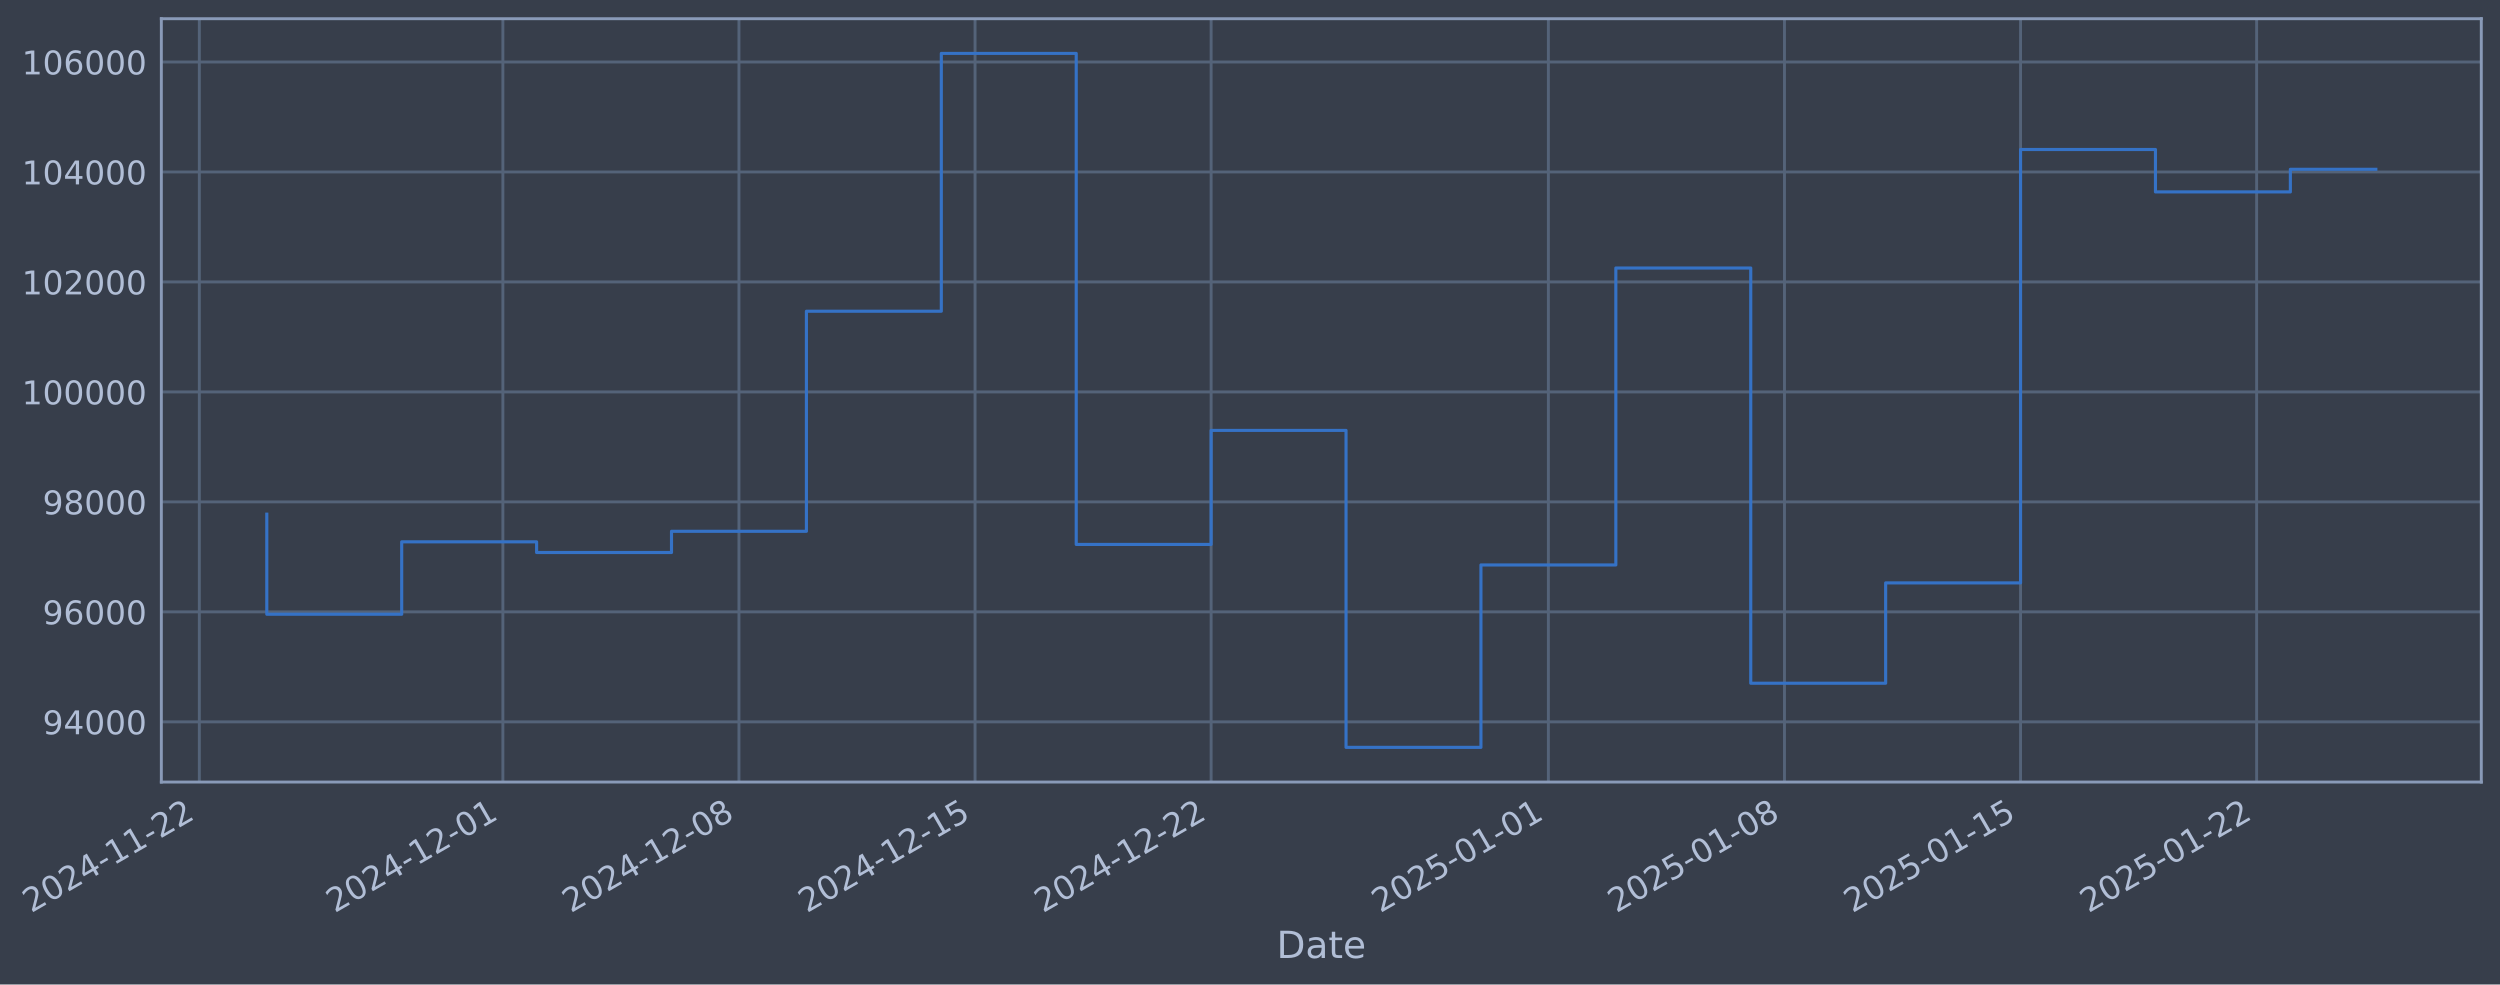
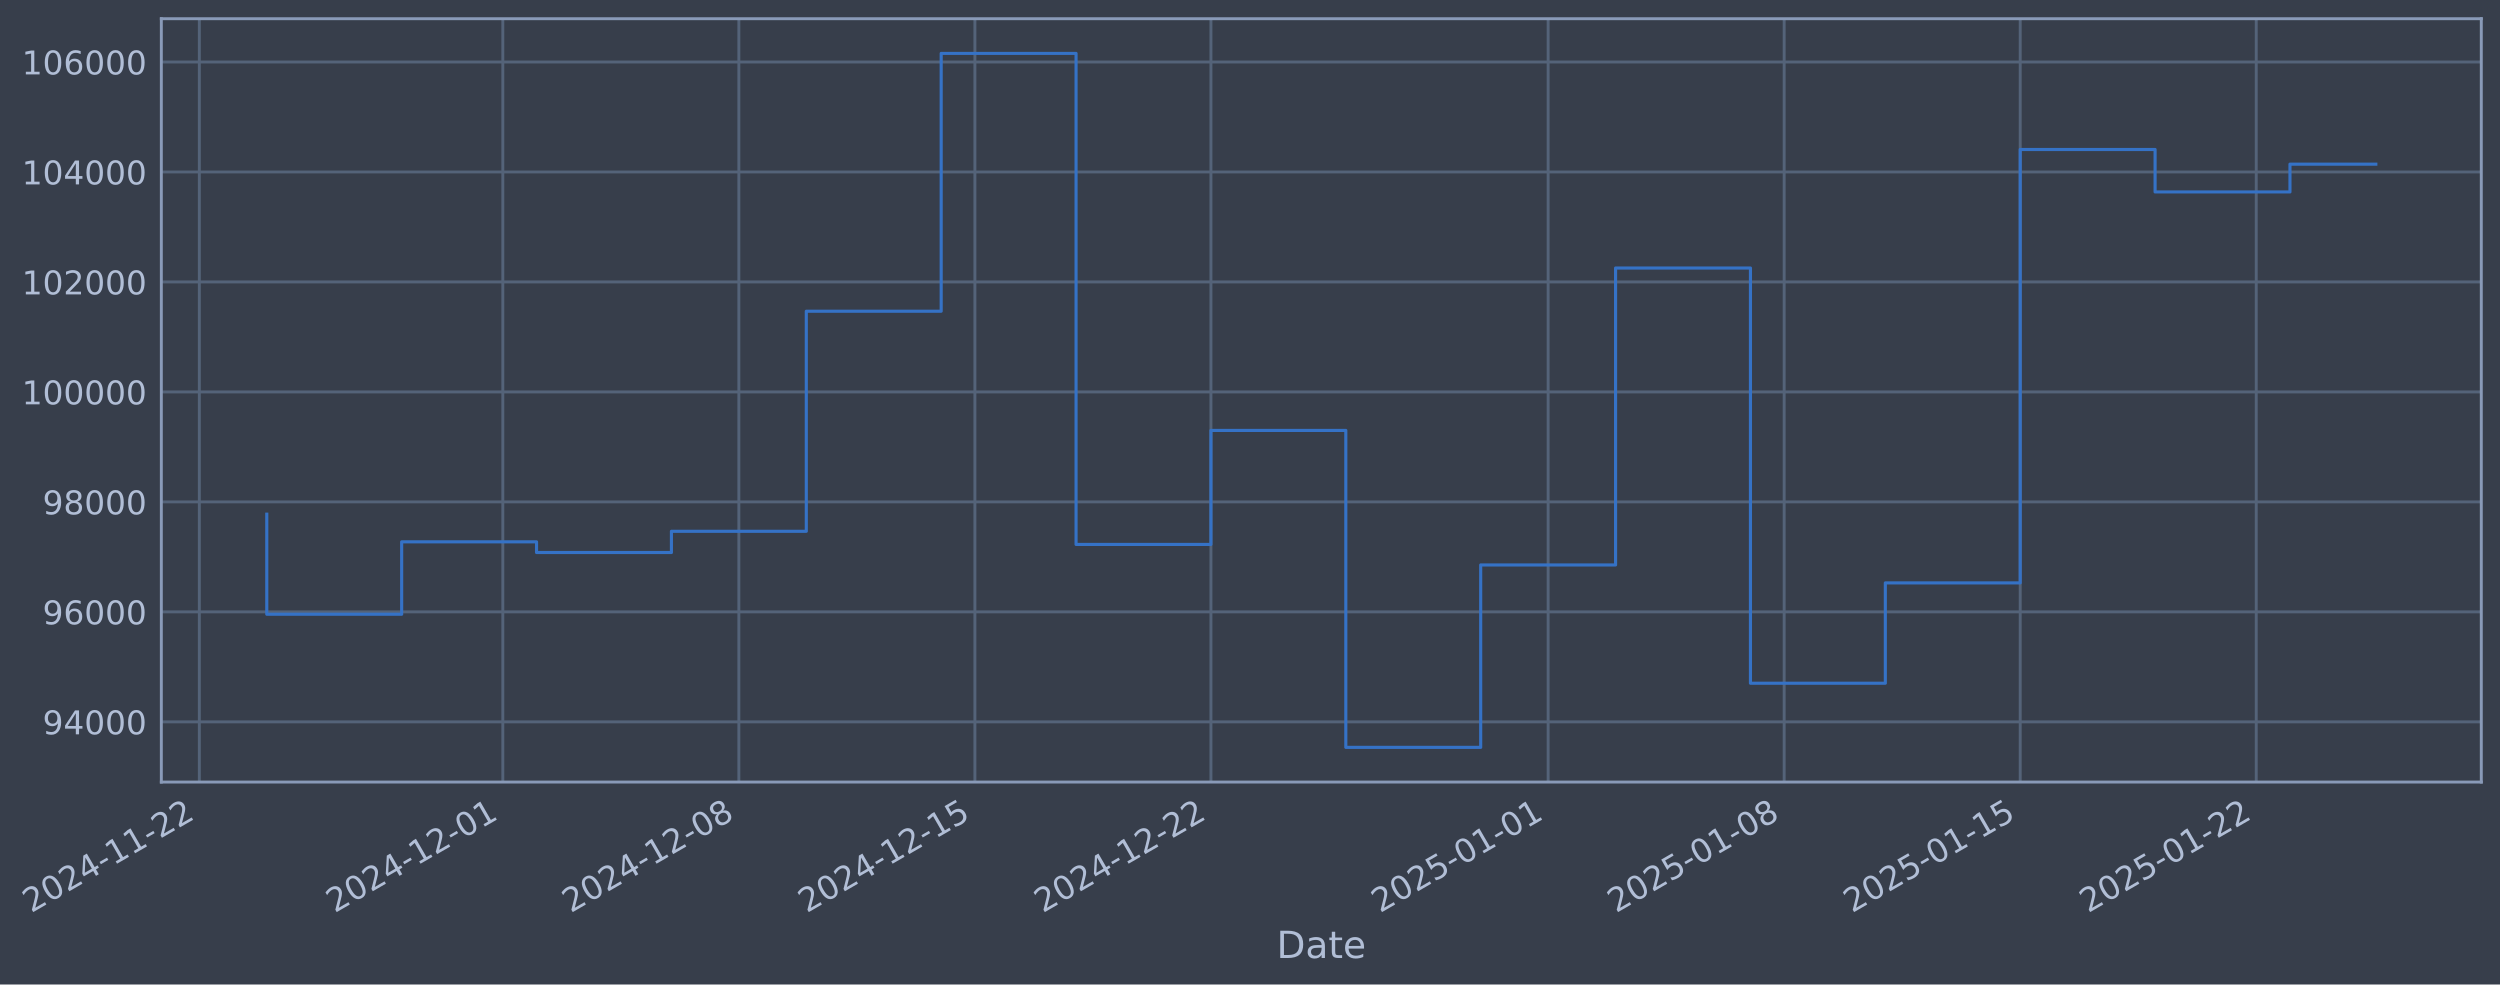
- <svg xmlns="http://www.w3.org/2000/svg" xmlns:xlink="http://www.w3.org/1999/xlink" width="962.089pt" height="378.87pt" viewBox="0 0 962.089 378.87" version="1.1">
+ <svg xmlns="http://www.w3.org/2000/svg" xmlns:xlink="http://www.w3.org/1999/xlink" width="962.084pt" height="378.87pt" viewBox="0 0 962.084 378.87" version="1.1">
  <defs>
    <style type="text/css">*{stroke-linejoin: round; stroke-linecap: butt}</style>
  </defs>
  <g id="figure_1">
    <g id="patch_1">
-       <path d="M 0 378.87  L 962.089 378.87  L 962.089 0  L 0 0  z " style="fill: #373e4b" />
+       <path d="M 0 378.87  L 962.084 378.87  L 962.084 0  L 0 0  z " style="fill: #373e4b" />
    </g>
    <g id="axes_1">
      <g id="patch_2">
-         <path d="M 62.089 300.96  L 954.889 300.96  L 954.889 7.2  L 62.089 7.2  z " style="fill: #373e4b" />
+         <path d="M 62.084 300.96  L 954.884 300.96  L 954.884 7.2  L 62.084 7.2  z " style="fill: #373e4b" />
      </g>
      <g id="matplotlib.axis_1">
        <g id="xtick_1">
          <g id="line2d_1">
-             <path d="M 76.713 300.96  L 76.713 7.2  " clip-path="url(#p17610d43eb)" style="fill: none; stroke: #546379; stroke-width: 1.12; stroke-linecap: square" />
+             <path d="M 76.713 300.96  L 76.713 7.2  " clip-path="url(#p283d931caf)" style="fill: none; stroke: #546379; stroke-width: 1.12; stroke-linecap: square" />
          </g>
          <g id="line2d_2" />
          <g id="text_1">
            <g style="fill: #b1bed6" transform="translate(11.98702 351.4642) rotate(-30) scale(0.126 -0.126)">
              <defs>
                <path id="DejaVuSans-32" d="M 1228 531  L 3431 531  L 3431 0  L 469 0  L 469 531  Q 828 903 1448 1529  Q 2069 2156 2228 2338  Q 2531 2678 2651 2914  Q 2772 3150 2772 3378  Q 2772 3750 2511 3984  Q 2250 4219 1831 4219  Q 1534 4219 1204 4116  Q 875 4013 500 3803  L 500 4441  Q 881 4594 1212 4672  Q 1544 4750 1819 4750  Q 2544 4750 2975 4387  Q 3406 4025 3406 3419  Q 3406 3131 3298 2873  Q 3191 2616 2906 2266  Q 2828 2175 2409 1742  Q 1991 1309 1228 531  z " transform="scale(0.015625)" />
                <path id="DejaVuSans-30" d="M 2034 4250  Q 1547 4250 1301 3770  Q 1056 3291 1056 2328  Q 1056 1369 1301 889  Q 1547 409 2034 409  Q 2525 409 2770 889  Q 3016 1369 3016 2328  Q 3016 3291 2770 3770  Q 2525 4250 2034 4250  z M 2034 4750  Q 2819 4750 3233 4129  Q 3647 3509 3647 2328  Q 3647 1150 3233 529  Q 2819 -91 2034 -91  Q 1250 -91 836 529  Q 422 1150 422 2328  Q 422 3509 836 4129  Q 1250 4750 2034 4750  z " transform="scale(0.015625)" />
                <path id="DejaVuSans-34" d="M 2419 4116  L 825 1625  L 2419 1625  L 2419 4116  z M 2253 4666  L 3047 4666  L 3047 1625  L 3713 1625  L 3713 1100  L 3047 1100  L 3047 0  L 2419 0  L 2419 1100  L 313 1100  L 313 1709  L 2253 4666  z " transform="scale(0.015625)" />
                <path id="DejaVuSans-2d" d="M 313 2009  L 1997 2009  L 1997 1497  L 313 1497  L 313 2009  z " transform="scale(0.015625)" />
                <path id="DejaVuSans-31" d="M 794 531  L 1825 531  L 1825 4091  L 703 3866  L 703 4441  L 1819 4666  L 2450 4666  L 2450 531  L 3481 531  L 3481 0  L 794 0  L 794 531  z " transform="scale(0.015625)" />
              </defs>
              <use xlink:href="#DejaVuSans-32" />
              <use xlink:href="#DejaVuSans-30" transform="translate(63.62305 0)" />
              <use xlink:href="#DejaVuSans-32" transform="translate(127.2461 0)" />
              <use xlink:href="#DejaVuSans-34" transform="translate(190.8691 0)" />
              <use xlink:href="#DejaVuSans-2d" transform="translate(254.4922 0)" />
              <use xlink:href="#DejaVuSans-31" transform="translate(290.5762 0)" />
              <use xlink:href="#DejaVuSans-31" transform="translate(354.1992 0)" />
              <use xlink:href="#DejaVuSans-2d" transform="translate(417.8223 0)" />
              <use xlink:href="#DejaVuSans-32" transform="translate(453.9062 0)" />
              <use xlink:href="#DejaVuSans-32" transform="translate(517.5293 0)" />
            </g>
          </g>
        </g>
        <g id="xtick_2">
          <g id="line2d_3">
-             <path d="M 193.524 300.96  L 193.524 7.2  " clip-path="url(#p17610d43eb)" style="fill: none; stroke: #546379; stroke-width: 1.12; stroke-linecap: square" />
+             <path d="M 193.501 300.96  L 193.501 7.2  " clip-path="url(#p283d931caf)" style="fill: none; stroke: #546379; stroke-width: 1.12; stroke-linecap: square" />
          </g>
          <g id="line2d_4" />
          <g id="text_2">
-             <g style="fill: #b1bed6" transform="translate(128.7984 351.4642) rotate(-30) scale(0.126 -0.126)">
+             <g style="fill: #b1bed6" transform="translate(128.7756 351.4642) rotate(-30) scale(0.126 -0.126)">
              <use xlink:href="#DejaVuSans-32" />
              <use xlink:href="#DejaVuSans-30" transform="translate(63.62305 0)" />
              <use xlink:href="#DejaVuSans-32" transform="translate(127.2461 0)" />
              <use xlink:href="#DejaVuSans-34" transform="translate(190.8691 0)" />
              <use xlink:href="#DejaVuSans-2d" transform="translate(254.4922 0)" />
              <use xlink:href="#DejaVuSans-31" transform="translate(290.5762 0)" />
              <use xlink:href="#DejaVuSans-32" transform="translate(354.1992 0)" />
              <use xlink:href="#DejaVuSans-2d" transform="translate(417.8223 0)" />
              <use xlink:href="#DejaVuSans-30" transform="translate(453.9062 0)" />
              <use xlink:href="#DejaVuSans-31" transform="translate(517.5293 0)" />
            </g>
          </g>
        </g>
        <g id="xtick_3">
          <g id="line2d_5">
-             <path d="M 284.377 300.96  L 284.377 7.2  " clip-path="url(#p17610d43eb)" style="fill: none; stroke: #546379; stroke-width: 1.12; stroke-linecap: square" />
+             <path d="M 284.337 300.96  L 284.337 7.2  " clip-path="url(#p283d931caf)" style="fill: none; stroke: #546379; stroke-width: 1.12; stroke-linecap: square" />
          </g>
          <g id="line2d_6" />
          <g id="text_3">
-             <g style="fill: #b1bed6" transform="translate(219.6517 351.4642) rotate(-30) scale(0.126 -0.126)">
+             <g style="fill: #b1bed6" transform="translate(219.6111 351.4642) rotate(-30) scale(0.126 -0.126)">
              <defs>
                <path id="DejaVuSans-38" d="M 2034 2216  Q 1584 2216 1326 1975  Q 1069 1734 1069 1313  Q 1069 891 1326 650  Q 1584 409 2034 409  Q 2484 409 2743 651  Q 3003 894 3003 1313  Q 3003 1734 2745 1975  Q 2488 2216 2034 2216  z M 1403 2484  Q 997 2584 770 2862  Q 544 3141 544 3541  Q 544 4100 942 4425  Q 1341 4750 2034 4750  Q 2731 4750 3128 4425  Q 3525 4100 3525 3541  Q 3525 3141 3298 2862  Q 3072 2584 2669 2484  Q 3125 2378 3379 2068  Q 3634 1759 3634 1313  Q 3634 634 3220 271  Q 2806 -91 2034 -91  Q 1263 -91 848 271  Q 434 634 434 1313  Q 434 1759 690 2068  Q 947 2378 1403 2484  z M 1172 3481  Q 1172 3119 1398 2916  Q 1625 2713 2034 2713  Q 2441 2713 2670 2916  Q 2900 3119 2900 3481  Q 2900 3844 2670 4047  Q 2441 4250 2034 4250  Q 1625 4250 1398 4047  Q 1172 3844 1172 3481  z " transform="scale(0.015625)" />
              </defs>
              <use xlink:href="#DejaVuSans-32" />
              <use xlink:href="#DejaVuSans-30" transform="translate(63.62305 0)" />
              <use xlink:href="#DejaVuSans-32" transform="translate(127.2461 0)" />
              <use xlink:href="#DejaVuSans-34" transform="translate(190.8691 0)" />
              <use xlink:href="#DejaVuSans-2d" transform="translate(254.4922 0)" />
              <use xlink:href="#DejaVuSans-31" transform="translate(290.5762 0)" />
              <use xlink:href="#DejaVuSans-32" transform="translate(354.1992 0)" />
              <use xlink:href="#DejaVuSans-2d" transform="translate(417.8223 0)" />
              <use xlink:href="#DejaVuSans-30" transform="translate(453.9062 0)" />
              <use xlink:href="#DejaVuSans-38" transform="translate(517.5293 0)" />
            </g>
          </g>
        </g>
        <g id="xtick_4">
          <g id="line2d_7">
-             <path d="M 375.231 300.96  L 375.231 7.2  " clip-path="url(#p17610d43eb)" style="fill: none; stroke: #546379; stroke-width: 1.12; stroke-linecap: square" />
+             <path d="M 375.172 300.96  L 375.172 7.2  " clip-path="url(#p283d931caf)" style="fill: none; stroke: #546379; stroke-width: 1.12; stroke-linecap: square" />
          </g>
          <g id="line2d_8" />
          <g id="text_4">
-             <g style="fill: #b1bed6" transform="translate(310.5051 351.4642) rotate(-30) scale(0.126 -0.126)">
+             <g style="fill: #b1bed6" transform="translate(310.4466 351.4642) rotate(-30) scale(0.126 -0.126)">
              <defs>
                <path id="DejaVuSans-35" d="M 691 4666  L 3169 4666  L 3169 4134  L 1269 4134  L 1269 2991  Q 1406 3038 1543 3061  Q 1681 3084 1819 3084  Q 2600 3084 3056 2656  Q 3513 2228 3513 1497  Q 3513 744 3044 326  Q 2575 -91 1722 -91  Q 1428 -91 1123 -41  Q 819 9 494 109  L 494 744  Q 775 591 1075 516  Q 1375 441 1709 441  Q 2250 441 2565 725  Q 2881 1009 2881 1497  Q 2881 1984 2565 2268  Q 2250 2553 1709 2553  Q 1456 2553 1204 2497  Q 953 2441 691 2322  L 691 4666  z " transform="scale(0.015625)" />
              </defs>
              <use xlink:href="#DejaVuSans-32" />
              <use xlink:href="#DejaVuSans-30" transform="translate(63.62305 0)" />
              <use xlink:href="#DejaVuSans-32" transform="translate(127.2461 0)" />
              <use xlink:href="#DejaVuSans-34" transform="translate(190.8691 0)" />
              <use xlink:href="#DejaVuSans-2d" transform="translate(254.4922 0)" />
              <use xlink:href="#DejaVuSans-31" transform="translate(290.5762 0)" />
              <use xlink:href="#DejaVuSans-32" transform="translate(354.1992 0)" />
              <use xlink:href="#DejaVuSans-2d" transform="translate(417.8223 0)" />
              <use xlink:href="#DejaVuSans-31" transform="translate(453.9062 0)" />
              <use xlink:href="#DejaVuSans-35" transform="translate(517.5293 0)" />
            </g>
          </g>
        </g>
        <g id="xtick_5">
          <g id="line2d_9">
-             <path d="M 466.084 300.96  L 466.084 7.2  " clip-path="url(#p17610d43eb)" style="fill: none; stroke: #546379; stroke-width: 1.12; stroke-linecap: square" />
+             <path d="M 466.008 300.96  L 466.008 7.2  " clip-path="url(#p283d931caf)" style="fill: none; stroke: #546379; stroke-width: 1.12; stroke-linecap: square" />
          </g>
          <g id="line2d_10" />
          <g id="text_5">
-             <g style="fill: #b1bed6" transform="translate(401.3584 351.4642) rotate(-30) scale(0.126 -0.126)">
+             <g style="fill: #b1bed6" transform="translate(401.2822 351.4642) rotate(-30) scale(0.126 -0.126)">
              <use xlink:href="#DejaVuSans-32" />
              <use xlink:href="#DejaVuSans-30" transform="translate(63.62305 0)" />
              <use xlink:href="#DejaVuSans-32" transform="translate(127.2461 0)" />
              <use xlink:href="#DejaVuSans-34" transform="translate(190.8691 0)" />
              <use xlink:href="#DejaVuSans-2d" transform="translate(254.4922 0)" />
              <use xlink:href="#DejaVuSans-31" transform="translate(290.5762 0)" />
              <use xlink:href="#DejaVuSans-32" transform="translate(354.1992 0)" />
              <use xlink:href="#DejaVuSans-2d" transform="translate(417.8223 0)" />
              <use xlink:href="#DejaVuSans-32" transform="translate(453.9062 0)" />
              <use xlink:href="#DejaVuSans-32" transform="translate(517.5293 0)" />
            </g>
          </g>
        </g>
        <g id="xtick_6">
          <g id="line2d_11">
-             <path d="M 595.874 300.96  L 595.874 7.2  " clip-path="url(#p17610d43eb)" style="fill: none; stroke: #546379; stroke-width: 1.12; stroke-linecap: square" />
+             <path d="M 595.773 300.96  L 595.773 7.2  " clip-path="url(#p283d931caf)" style="fill: none; stroke: #546379; stroke-width: 1.12; stroke-linecap: square" />
          </g>
          <g id="line2d_12" />
          <g id="text_6">
-             <g style="fill: #b1bed6" transform="translate(531.1488 351.4642) rotate(-30) scale(0.126 -0.126)">
+             <g style="fill: #b1bed6" transform="translate(531.0472 351.4642) rotate(-30) scale(0.126 -0.126)">
              <use xlink:href="#DejaVuSans-32" />
              <use xlink:href="#DejaVuSans-30" transform="translate(63.62305 0)" />
              <use xlink:href="#DejaVuSans-32" transform="translate(127.2461 0)" />
              <use xlink:href="#DejaVuSans-35" transform="translate(190.8691 0)" />
              <use xlink:href="#DejaVuSans-2d" transform="translate(254.4922 0)" />
              <use xlink:href="#DejaVuSans-30" transform="translate(290.5762 0)" />
              <use xlink:href="#DejaVuSans-31" transform="translate(354.1992 0)" />
              <use xlink:href="#DejaVuSans-2d" transform="translate(417.8223 0)" />
              <use xlink:href="#DejaVuSans-30" transform="translate(453.9062 0)" />
              <use xlink:href="#DejaVuSans-31" transform="translate(517.5293 0)" />
            </g>
          </g>
        </g>
        <g id="xtick_7">
          <g id="line2d_13">
-             <path d="M 686.728 300.96  L 686.728 7.2  " clip-path="url(#p17610d43eb)" style="fill: none; stroke: #546379; stroke-width: 1.12; stroke-linecap: square" />
+             <path d="M 686.608 300.96  L 686.608 7.2  " clip-path="url(#p283d931caf)" style="fill: none; stroke: #546379; stroke-width: 1.12; stroke-linecap: square" />
          </g>
          <g id="line2d_14" />
          <g id="text_7">
-             <g style="fill: #b1bed6" transform="translate(622.0022 351.4642) rotate(-30) scale(0.126 -0.126)">
+             <g style="fill: #b1bed6" transform="translate(621.8827 351.4642) rotate(-30) scale(0.126 -0.126)">
              <use xlink:href="#DejaVuSans-32" />
              <use xlink:href="#DejaVuSans-30" transform="translate(63.62305 0)" />
              <use xlink:href="#DejaVuSans-32" transform="translate(127.2461 0)" />
              <use xlink:href="#DejaVuSans-35" transform="translate(190.8691 0)" />
              <use xlink:href="#DejaVuSans-2d" transform="translate(254.4922 0)" />
              <use xlink:href="#DejaVuSans-30" transform="translate(290.5762 0)" />
              <use xlink:href="#DejaVuSans-31" transform="translate(354.1992 0)" />
              <use xlink:href="#DejaVuSans-2d" transform="translate(417.8223 0)" />
              <use xlink:href="#DejaVuSans-30" transform="translate(453.9062 0)" />
              <use xlink:href="#DejaVuSans-38" transform="translate(517.5293 0)" />
            </g>
          </g>
        </g>
        <g id="xtick_8">
          <g id="line2d_15">
-             <path d="M 777.581 300.96  L 777.581 7.2  " clip-path="url(#p17610d43eb)" style="fill: none; stroke: #546379; stroke-width: 1.12; stroke-linecap: square" />
+             <path d="M 777.444 300.96  L 777.444 7.2  " clip-path="url(#p283d931caf)" style="fill: none; stroke: #546379; stroke-width: 1.12; stroke-linecap: square" />
          </g>
          <g id="line2d_16" />
          <g id="text_8">
-             <g style="fill: #b1bed6" transform="translate(712.8555 351.4642) rotate(-30) scale(0.126 -0.126)">
+             <g style="fill: #b1bed6" transform="translate(712.7183 351.4642) rotate(-30) scale(0.126 -0.126)">
              <use xlink:href="#DejaVuSans-32" />
              <use xlink:href="#DejaVuSans-30" transform="translate(63.62305 0)" />
              <use xlink:href="#DejaVuSans-32" transform="translate(127.2461 0)" />
              <use xlink:href="#DejaVuSans-35" transform="translate(190.8691 0)" />
              <use xlink:href="#DejaVuSans-2d" transform="translate(254.4922 0)" />
              <use xlink:href="#DejaVuSans-30" transform="translate(290.5762 0)" />
              <use xlink:href="#DejaVuSans-31" transform="translate(354.1992 0)" />
              <use xlink:href="#DejaVuSans-2d" transform="translate(417.8223 0)" />
              <use xlink:href="#DejaVuSans-31" transform="translate(453.9062 0)" />
              <use xlink:href="#DejaVuSans-35" transform="translate(517.5293 0)" />
            </g>
          </g>
        </g>
        <g id="xtick_9">
          <g id="line2d_17">
-             <path d="M 868.434 300.96  L 868.434 7.2  " clip-path="url(#p17610d43eb)" style="fill: none; stroke: #546379; stroke-width: 1.12; stroke-linecap: square" />
+             <path d="M 868.279 300.96  L 868.279 7.2  " clip-path="url(#p283d931caf)" style="fill: none; stroke: #546379; stroke-width: 1.12; stroke-linecap: square" />
          </g>
          <g id="line2d_18" />
          <g id="text_9">
-             <g style="fill: #b1bed6" transform="translate(803.7088 351.4642) rotate(-30) scale(0.126 -0.126)">
+             <g style="fill: #b1bed6" transform="translate(803.5538 351.4642) rotate(-30) scale(0.126 -0.126)">
              <use xlink:href="#DejaVuSans-32" />
              <use xlink:href="#DejaVuSans-30" transform="translate(63.62305 0)" />
              <use xlink:href="#DejaVuSans-32" transform="translate(127.2461 0)" />
              <use xlink:href="#DejaVuSans-35" transform="translate(190.8691 0)" />
              <use xlink:href="#DejaVuSans-2d" transform="translate(254.4922 0)" />
              <use xlink:href="#DejaVuSans-30" transform="translate(290.5762 0)" />
              <use xlink:href="#DejaVuSans-31" transform="translate(354.1992 0)" />
              <use xlink:href="#DejaVuSans-2d" transform="translate(417.8223 0)" />
              <use xlink:href="#DejaVuSans-32" transform="translate(453.9062 0)" />
              <use xlink:href="#DejaVuSans-32" transform="translate(517.5293 0)" />
            </g>
          </g>
        </g>
        <g id="text_10">
-           <g style="fill: #b1bed6" transform="translate(491.2797 368.6753) scale(0.144 -0.144)">
+           <g style="fill: #b1bed6" transform="translate(491.2746 368.6753) scale(0.144 -0.144)">
            <defs>
              <path id="DejaVuSans-44" d="M 1259 4147  L 1259 519  L 2022 519  Q 2988 519 3436 956  Q 3884 1394 3884 2338  Q 3884 3275 3436 3711  Q 2988 4147 2022 4147  L 1259 4147  z M 628 4666  L 1925 4666  Q 3281 4666 3915 4102  Q 4550 3538 4550 2338  Q 4550 1131 3912 565  Q 3275 0 1925 0  L 628 0  L 628 4666  z " transform="scale(0.015625)" />
              <path id="DejaVuSans-61" d="M 2194 1759  Q 1497 1759 1228 1600  Q 959 1441 959 1056  Q 959 750 1161 570  Q 1363 391 1709 391  Q 2188 391 2477 730  Q 2766 1069 2766 1631  L 2766 1759  L 2194 1759  z M 3341 1997  L 3341 0  L 2766 0  L 2766 531  Q 2569 213 2275 61  Q 1981 -91 1556 -91  Q 1019 -91 701 211  Q 384 513 384 1019  Q 384 1609 779 1909  Q 1175 2209 1959 2209  L 2766 2209  L 2766 2266  Q 2766 2663 2505 2880  Q 2244 3097 1772 3097  Q 1472 3097 1187 3025  Q 903 2953 641 2809  L 641 3341  Q 956 3463 1253 3523  Q 1550 3584 1831 3584  Q 2591 3584 2966 3190  Q 3341 2797 3341 1997  z " transform="scale(0.015625)" />
              <path id="DejaVuSans-74" d="M 1172 4494  L 1172 3500  L 2356 3500  L 2356 3053  L 1172 3053  L 1172 1153  Q 1172 725 1289 603  Q 1406 481 1766 481  L 2356 481  L 2356 0  L 1766 0  Q 1100 0 847 248  Q 594 497 594 1153  L 594 3053  L 172 3053  L 172 3500  L 594 3500  L 594 4494  L 1172 4494  z " transform="scale(0.015625)" />
              <path id="DejaVuSans-65" d="M 3597 1894  L 3597 1613  L 953 1613  Q 991 1019 1311 708  Q 1631 397 2203 397  Q 2534 397 2845 478  Q 3156 559 3463 722  L 3463 178  Q 3153 47 2828 -22  Q 2503 -91 2169 -91  Q 1331 -91 842 396  Q 353 884 353 1716  Q 353 2575 817 3079  Q 1281 3584 2069 3584  Q 2775 3584 3186 3129  Q 3597 2675 3597 1894  z M 3022 2063  Q 3016 2534 2758 2815  Q 2500 3097 2075 3097  Q 1594 3097 1305 2825  Q 1016 2553 972 2059  L 3022 2063  z " transform="scale(0.015625)" />
            </defs>
            <use xlink:href="#DejaVuSans-44" />
            <use xlink:href="#DejaVuSans-61" transform="translate(77.00195 0)" />
            <use xlink:href="#DejaVuSans-74" transform="translate(138.2812 0)" />
            <use xlink:href="#DejaVuSans-65" transform="translate(177.4902 0)" />
          </g>
        </g>
      </g>
      <g id="matplotlib.axis_2">
        <g id="ytick_1">
          <g id="line2d_19">
-             <path d="M 62.089 277.797  L 954.889 277.797  " clip-path="url(#p17610d43eb)" style="fill: none; stroke: #546379; stroke-width: 1.12; stroke-linecap: square" />
+             <path d="M 62.084 277.797  L 954.884 277.797  " clip-path="url(#p283d931caf)" style="fill: none; stroke: #546379; stroke-width: 1.12; stroke-linecap: square" />
          </g>
          <g id="line2d_20" />
          <g id="text_11">
-             <g style="fill: #b1bed6" transform="translate(16.40505 282.5841) scale(0.126 -0.126)">
+             <g style="fill: #b1bed6" transform="translate(16.39997 282.5841) scale(0.126 -0.126)">
              <defs>
                <path id="DejaVuSans-39" d="M 703 97  L 703 672  Q 941 559 1184 500  Q 1428 441 1663 441  Q 2288 441 2617 861  Q 2947 1281 2994 2138  Q 2813 1869 2534 1725  Q 2256 1581 1919 1581  Q 1219 1581 811 2004  Q 403 2428 403 3163  Q 403 3881 828 4315  Q 1253 4750 1959 4750  Q 2769 4750 3195 4129  Q 3622 3509 3622 2328  Q 3622 1225 3098 567  Q 2575 -91 1691 -91  Q 1453 -91 1209 -44  Q 966 3 703 97  z M 1959 2075  Q 2384 2075 2632 2365  Q 2881 2656 2881 3163  Q 2881 3666 2632 3958  Q 2384 4250 1959 4250  Q 1534 4250 1286 3958  Q 1038 3666 1038 3163  Q 1038 2656 1286 2365  Q 1534 2075 1959 2075  z " transform="scale(0.015625)" />
              </defs>
              <use xlink:href="#DejaVuSans-39" />
              <use xlink:href="#DejaVuSans-34" transform="translate(63.62305 0)" />
              <use xlink:href="#DejaVuSans-30" transform="translate(127.2461 0)" />
              <use xlink:href="#DejaVuSans-30" transform="translate(190.8691 0)" />
              <use xlink:href="#DejaVuSans-30" transform="translate(254.4922 0)" />
            </g>
          </g>
        </g>
        <g id="ytick_2">
          <g id="line2d_21">
-             <path d="M 62.089 235.473  L 954.889 235.473  " clip-path="url(#p17610d43eb)" style="fill: none; stroke: #546379; stroke-width: 1.12; stroke-linecap: square" />
+             <path d="M 62.084 235.473  L 954.884 235.473  " clip-path="url(#p283d931caf)" style="fill: none; stroke: #546379; stroke-width: 1.12; stroke-linecap: square" />
          </g>
          <g id="line2d_22" />
          <g id="text_12">
-             <g style="fill: #b1bed6" transform="translate(16.40505 240.2602) scale(0.126 -0.126)">
+             <g style="fill: #b1bed6" transform="translate(16.39997 240.2602) scale(0.126 -0.126)">
              <defs>
                <path id="DejaVuSans-36" d="M 2113 2584  Q 1688 2584 1439 2293  Q 1191 2003 1191 1497  Q 1191 994 1439 701  Q 1688 409 2113 409  Q 2538 409 2786 701  Q 3034 994 3034 1497  Q 3034 2003 2786 2293  Q 2538 2584 2113 2584  z M 3366 4563  L 3366 3988  Q 3128 4100 2886 4159  Q 2644 4219 2406 4219  Q 1781 4219 1451 3797  Q 1122 3375 1075 2522  Q 1259 2794 1537 2939  Q 1816 3084 2150 3084  Q 2853 3084 3261 2657  Q 3669 2231 3669 1497  Q 3669 778 3244 343  Q 2819 -91 2113 -91  Q 1303 -91 875 529  Q 447 1150 447 2328  Q 447 3434 972 4092  Q 1497 4750 2381 4750  Q 2619 4750 2861 4703  Q 3103 4656 3366 4563  z " transform="scale(0.015625)" />
              </defs>
              <use xlink:href="#DejaVuSans-39" />
              <use xlink:href="#DejaVuSans-36" transform="translate(63.62305 0)" />
              <use xlink:href="#DejaVuSans-30" transform="translate(127.2461 0)" />
              <use xlink:href="#DejaVuSans-30" transform="translate(190.8691 0)" />
              <use xlink:href="#DejaVuSans-30" transform="translate(254.4922 0)" />
            </g>
          </g>
        </g>
        <g id="ytick_3">
          <g id="line2d_23">
-             <path d="M 62.089 193.149  L 954.889 193.149  " clip-path="url(#p17610d43eb)" style="fill: none; stroke: #546379; stroke-width: 1.12; stroke-linecap: square" />
+             <path d="M 62.084 193.149  L 954.884 193.149  " clip-path="url(#p283d931caf)" style="fill: none; stroke: #546379; stroke-width: 1.12; stroke-linecap: square" />
          </g>
          <g id="line2d_24" />
          <g id="text_13">
-             <g style="fill: #b1bed6" transform="translate(16.40505 197.9364) scale(0.126 -0.126)">
+             <g style="fill: #b1bed6" transform="translate(16.39997 197.9364) scale(0.126 -0.126)">
              <use xlink:href="#DejaVuSans-39" />
              <use xlink:href="#DejaVuSans-38" transform="translate(63.62305 0)" />
              <use xlink:href="#DejaVuSans-30" transform="translate(127.2461 0)" />
              <use xlink:href="#DejaVuSans-30" transform="translate(190.8691 0)" />
              <use xlink:href="#DejaVuSans-30" transform="translate(254.4922 0)" />
            </g>
          </g>
        </g>
        <g id="ytick_4">
          <g id="line2d_25">
-             <path d="M 62.089 150.826  L 954.889 150.826  " clip-path="url(#p17610d43eb)" style="fill: none; stroke: #546379; stroke-width: 1.12; stroke-linecap: square" />
+             <path d="M 62.084 150.826  L 954.884 150.826  " clip-path="url(#p283d931caf)" style="fill: none; stroke: #546379; stroke-width: 1.12; stroke-linecap: square" />
          </g>
          <g id="line2d_26" />
          <g id="text_14">
-             <g style="fill: #b1bed6" transform="translate(8.388298 155.6126) scale(0.126 -0.126)">
+             <g style="fill: #b1bed6" transform="translate(8.383216 155.6126) scale(0.126 -0.126)">
              <use xlink:href="#DejaVuSans-31" />
              <use xlink:href="#DejaVuSans-30" transform="translate(63.62305 0)" />
              <use xlink:href="#DejaVuSans-30" transform="translate(127.2461 0)" />
              <use xlink:href="#DejaVuSans-30" transform="translate(190.8691 0)" />
              <use xlink:href="#DejaVuSans-30" transform="translate(254.4922 0)" />
              <use xlink:href="#DejaVuSans-30" transform="translate(318.1152 0)" />
            </g>
          </g>
        </g>
        <g id="ytick_5">
          <g id="line2d_27">
-             <path d="M 62.089 108.502  L 954.889 108.502  " clip-path="url(#p17610d43eb)" style="fill: none; stroke: #546379; stroke-width: 1.12; stroke-linecap: square" />
+             <path d="M 62.084 108.502  L 954.884 108.502  " clip-path="url(#p283d931caf)" style="fill: none; stroke: #546379; stroke-width: 1.12; stroke-linecap: square" />
          </g>
          <g id="line2d_28" />
          <g id="text_15">
-             <g style="fill: #b1bed6" transform="translate(8.388298 113.2888) scale(0.126 -0.126)">
+             <g style="fill: #b1bed6" transform="translate(8.383216 113.2888) scale(0.126 -0.126)">
              <use xlink:href="#DejaVuSans-31" />
              <use xlink:href="#DejaVuSans-30" transform="translate(63.62305 0)" />
              <use xlink:href="#DejaVuSans-32" transform="translate(127.2461 0)" />
              <use xlink:href="#DejaVuSans-30" transform="translate(190.8691 0)" />
              <use xlink:href="#DejaVuSans-30" transform="translate(254.4922 0)" />
              <use xlink:href="#DejaVuSans-30" transform="translate(318.1152 0)" />
            </g>
          </g>
        </g>
        <g id="ytick_6">
          <g id="line2d_29">
-             <path d="M 62.089 66.178  L 954.889 66.178  " clip-path="url(#p17610d43eb)" style="fill: none; stroke: #546379; stroke-width: 1.12; stroke-linecap: square" />
+             <path d="M 62.084 66.178  L 954.884 66.178  " clip-path="url(#p283d931caf)" style="fill: none; stroke: #546379; stroke-width: 1.12; stroke-linecap: square" />
          </g>
          <g id="line2d_30" />
          <g id="text_16">
-             <g style="fill: #b1bed6" transform="translate(8.388298 70.96502) scale(0.126 -0.126)">
+             <g style="fill: #b1bed6" transform="translate(8.383216 70.96502) scale(0.126 -0.126)">
              <use xlink:href="#DejaVuSans-31" />
              <use xlink:href="#DejaVuSans-30" transform="translate(63.62305 0)" />
              <use xlink:href="#DejaVuSans-34" transform="translate(127.2461 0)" />
              <use xlink:href="#DejaVuSans-30" transform="translate(190.8691 0)" />
              <use xlink:href="#DejaVuSans-30" transform="translate(254.4922 0)" />
              <use xlink:href="#DejaVuSans-30" transform="translate(318.1152 0)" />
            </g>
          </g>
        </g>
        <g id="ytick_7">
          <g id="line2d_31">
-             <path d="M 62.089 23.854  L 954.889 23.854  " clip-path="url(#p17610d43eb)" style="fill: none; stroke: #546379; stroke-width: 1.12; stroke-linecap: square" />
+             <path d="M 62.084 23.854  L 954.884 23.854  " clip-path="url(#p283d931caf)" style="fill: none; stroke: #546379; stroke-width: 1.12; stroke-linecap: square" />
          </g>
          <g id="line2d_32" />
          <g id="text_17">
-             <g style="fill: #b1bed6" transform="translate(8.388298 28.64121) scale(0.126 -0.126)">
+             <g style="fill: #b1bed6" transform="translate(8.383216 28.64121) scale(0.126 -0.126)">
              <use xlink:href="#DejaVuSans-31" />
              <use xlink:href="#DejaVuSans-30" transform="translate(63.62305 0)" />
              <use xlink:href="#DejaVuSans-36" transform="translate(127.2461 0)" />
              <use xlink:href="#DejaVuSans-30" transform="translate(190.8691 0)" />
              <use xlink:href="#DejaVuSans-30" transform="translate(254.4922 0)" />
              <use xlink:href="#DejaVuSans-30" transform="translate(318.1152 0)" />
            </g>
          </g>
        </g>
      </g>
      <g id="line2d_33">
-         <path d="M 102.671 197.87  L 102.671 236.383  L 154.587 236.383  L 154.587 208.521  L 206.503 208.521  L 206.503 212.628  L 258.419 212.628  L 258.419 204.459  L 310.335 204.459  L 310.335 119.77  L 362.252 119.77  L 362.252 20.553  L 414.168 20.553  L 414.168 209.517  L 466.084 209.517  L 466.084 165.636  L 518 165.636  L 518 287.607  L 569.916 287.607  L 569.916 217.409  L 621.832 217.409  L 621.832 103.141  L 673.749 103.141  L 673.749 262.927  L 725.665 262.927  L 725.665 224.318  L 777.581 224.318  L 777.581 57.525  L 829.497 57.525  L 829.497 73.859  L 881.413 73.859  L 881.413 65.159  L 914.307 65.159  " clip-path="url(#p17610d43eb)" style="fill: none; stroke: #3572c6; stroke-width: 1.2; stroke-linecap: square" />
+         <path d="M 102.666 197.87  L 102.666 236.383  L 154.572 236.383  L 154.572 208.521  L 206.478 208.521  L 206.478 212.628  L 258.384 212.628  L 258.384 204.459  L 310.29 204.459  L 310.29 119.77  L 362.196 119.77  L 362.196 20.553  L 414.102 20.553  L 414.102 209.517  L 466.008 209.517  L 466.008 165.636  L 517.914 165.636  L 517.914 287.607  L 569.82 287.607  L 569.82 217.409  L 621.726 217.409  L 621.726 103.141  L 673.632 103.141  L 673.632 262.927  L 725.538 262.927  L 725.538 224.318  L 777.444 224.318  L 777.444 57.525  L 829.35 57.525  L 829.35 73.859  L 881.256 73.859  L 881.256 63.176  L 914.302 63.176  " clip-path="url(#p283d931caf)" style="fill: none; stroke: #3572c6; stroke-width: 1.2; stroke-linecap: square" />
      </g>
      <g id="patch_3">
-         <path d="M 62.089 300.96  L 62.089 7.2  " style="fill: none; stroke: #899ab8; stroke-width: 1.12; stroke-linejoin: miter; stroke-linecap: square" />
+         <path d="M 62.084 300.96  L 62.084 7.2  " style="fill: none; stroke: #899ab8; stroke-width: 1.12; stroke-linejoin: miter; stroke-linecap: square" />
      </g>
      <g id="patch_4">
-         <path d="M 954.889 300.96  L 954.889 7.2  " style="fill: none; stroke: #899ab8; stroke-width: 1.12; stroke-linejoin: miter; stroke-linecap: square" />
+         <path d="M 954.884 300.96  L 954.884 7.2  " style="fill: none; stroke: #899ab8; stroke-width: 1.12; stroke-linejoin: miter; stroke-linecap: square" />
      </g>
      <g id="patch_5">
-         <path d="M 62.089 300.96  L 954.889 300.96  " style="fill: none; stroke: #899ab8; stroke-width: 1.12; stroke-linejoin: miter; stroke-linecap: square" />
+         <path d="M 62.084 300.96  L 954.884 300.96  " style="fill: none; stroke: #899ab8; stroke-width: 1.12; stroke-linejoin: miter; stroke-linecap: square" />
      </g>
      <g id="patch_6">
-         <path d="M 62.089 7.2  L 954.889 7.2  " style="fill: none; stroke: #899ab8; stroke-width: 1.12; stroke-linejoin: miter; stroke-linecap: square" />
+         <path d="M 62.084 7.2  L 954.884 7.2  " style="fill: none; stroke: #899ab8; stroke-width: 1.12; stroke-linejoin: miter; stroke-linecap: square" />
      </g>
    </g>
  </g>
  <defs>
-     <clipPath id="p17610d43eb">
-       <rect x="62.089" y="7.2" width="892.8" height="293.76" />
+     <clipPath id="p283d931caf">
+       <rect x="62.084" y="7.2" width="892.8" height="293.76" />
    </clipPath>
  </defs>
</svg>
